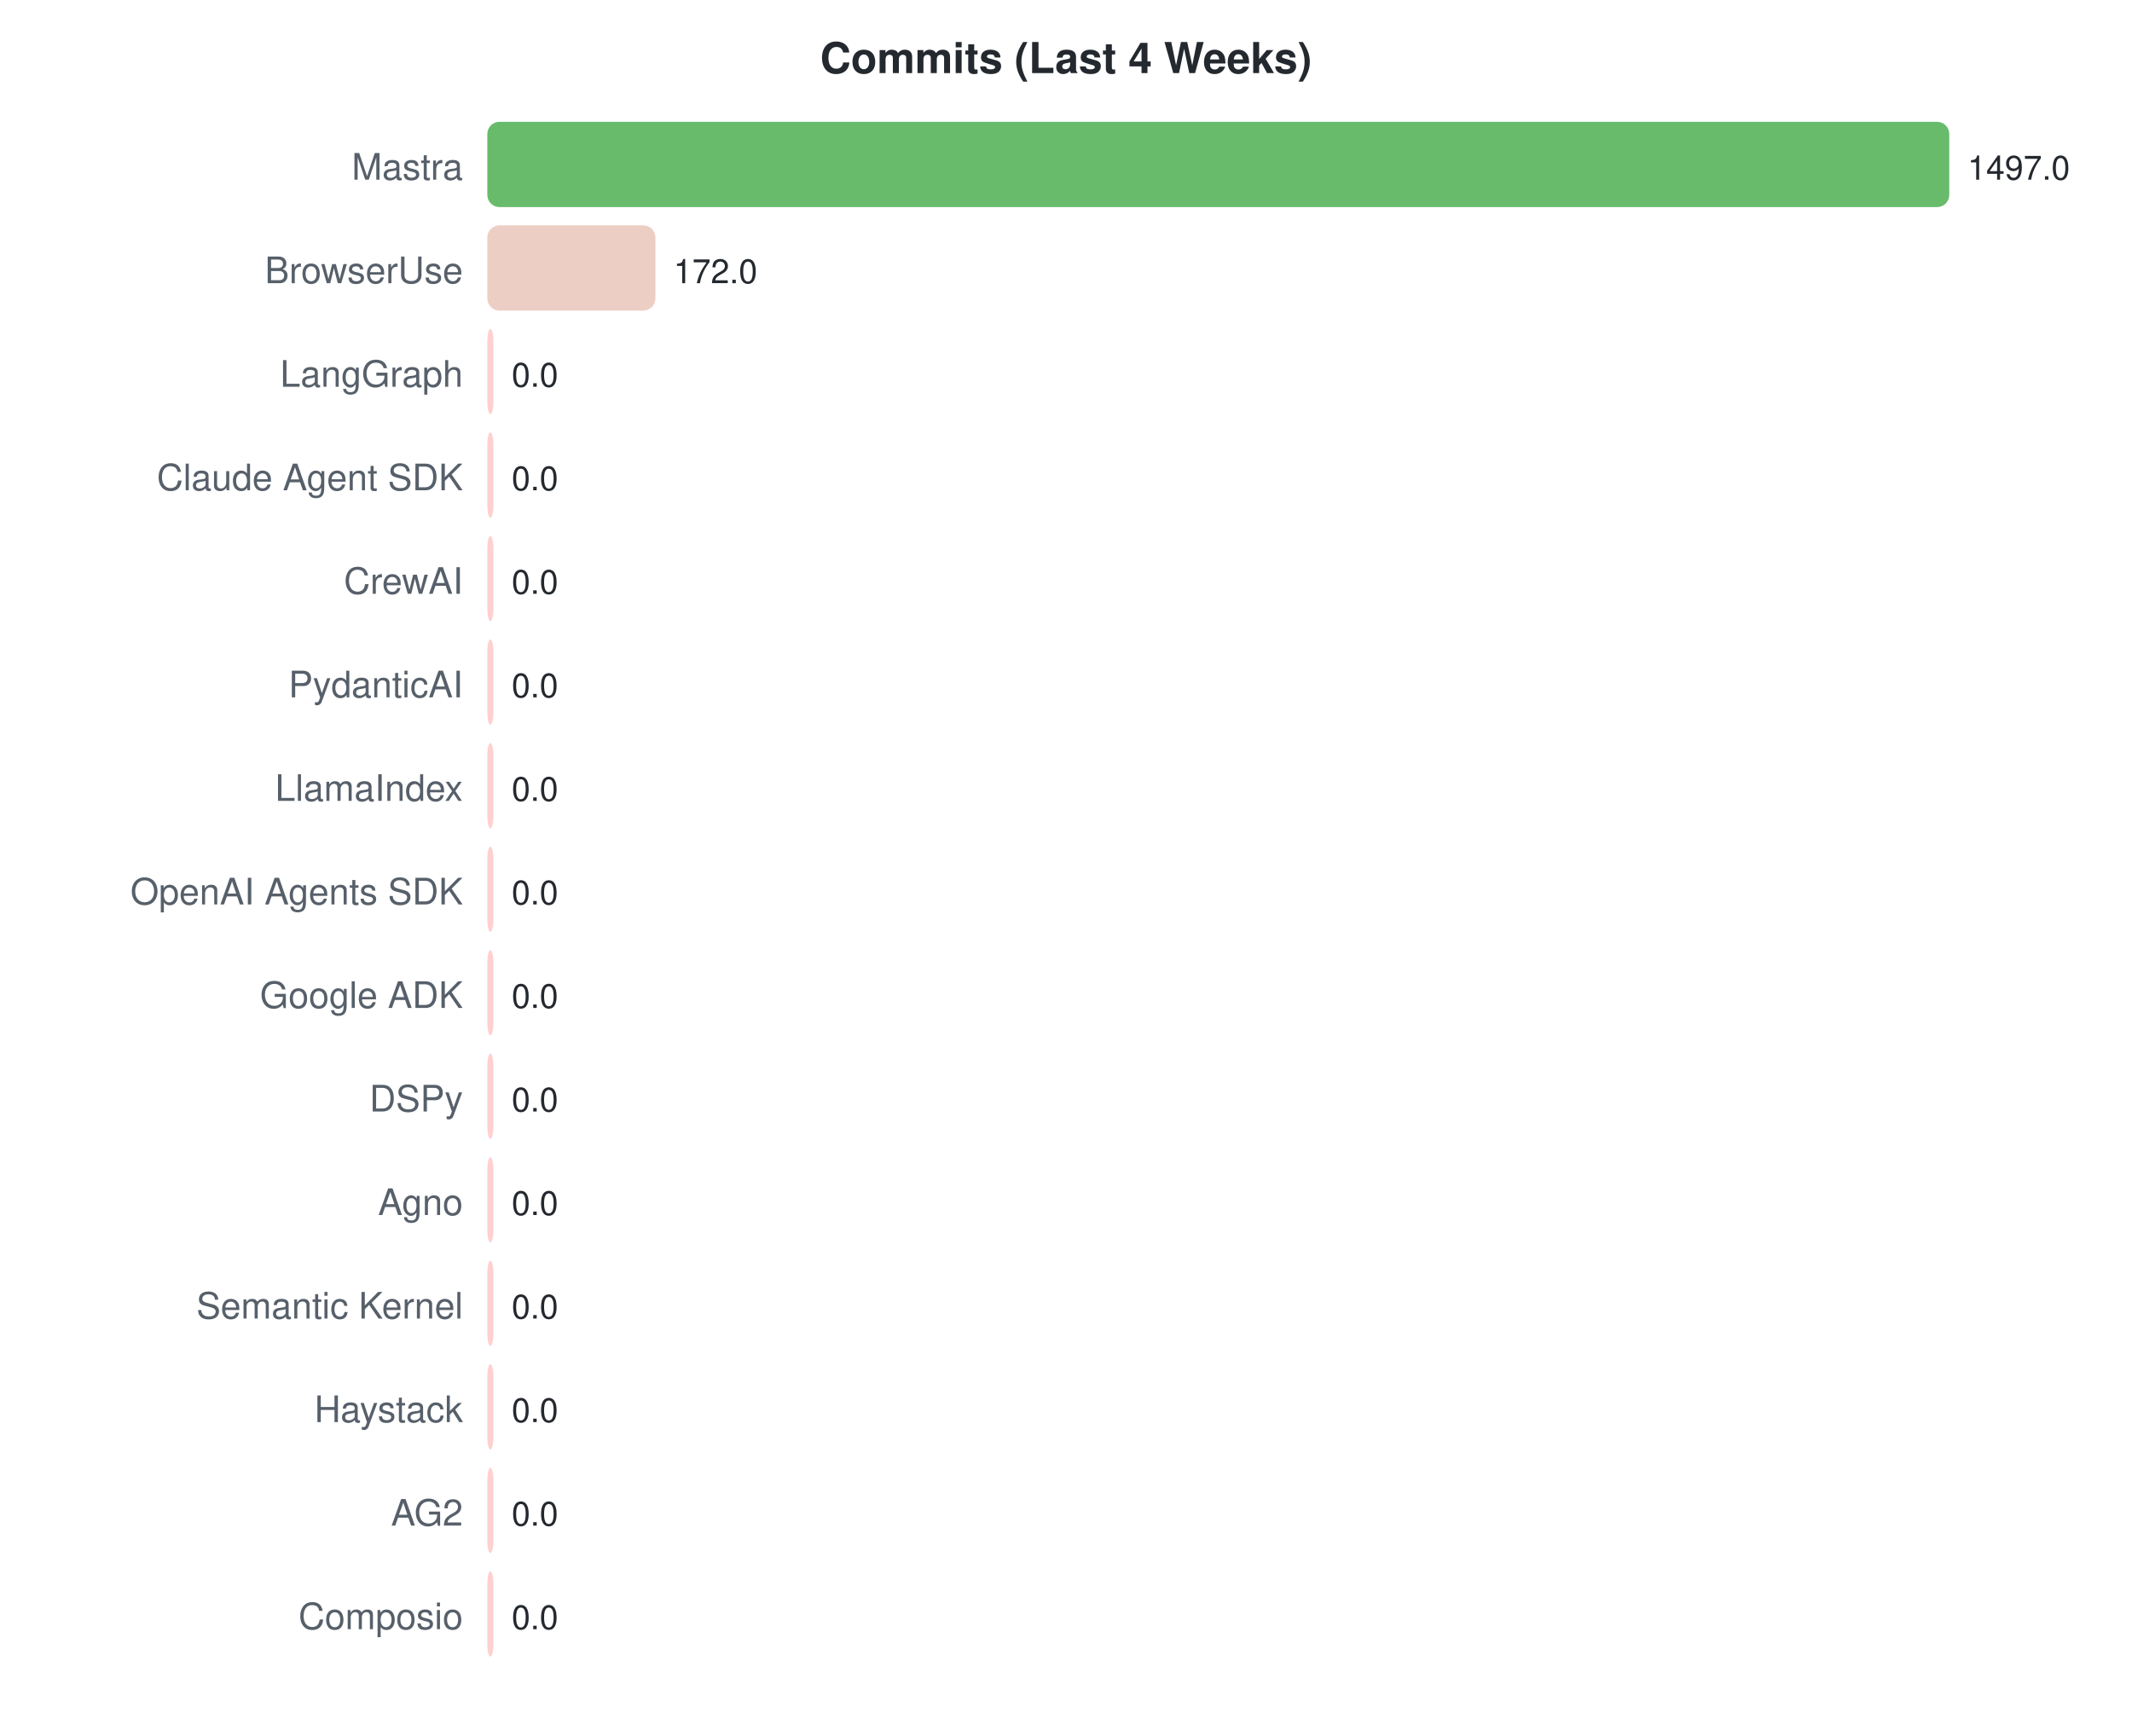
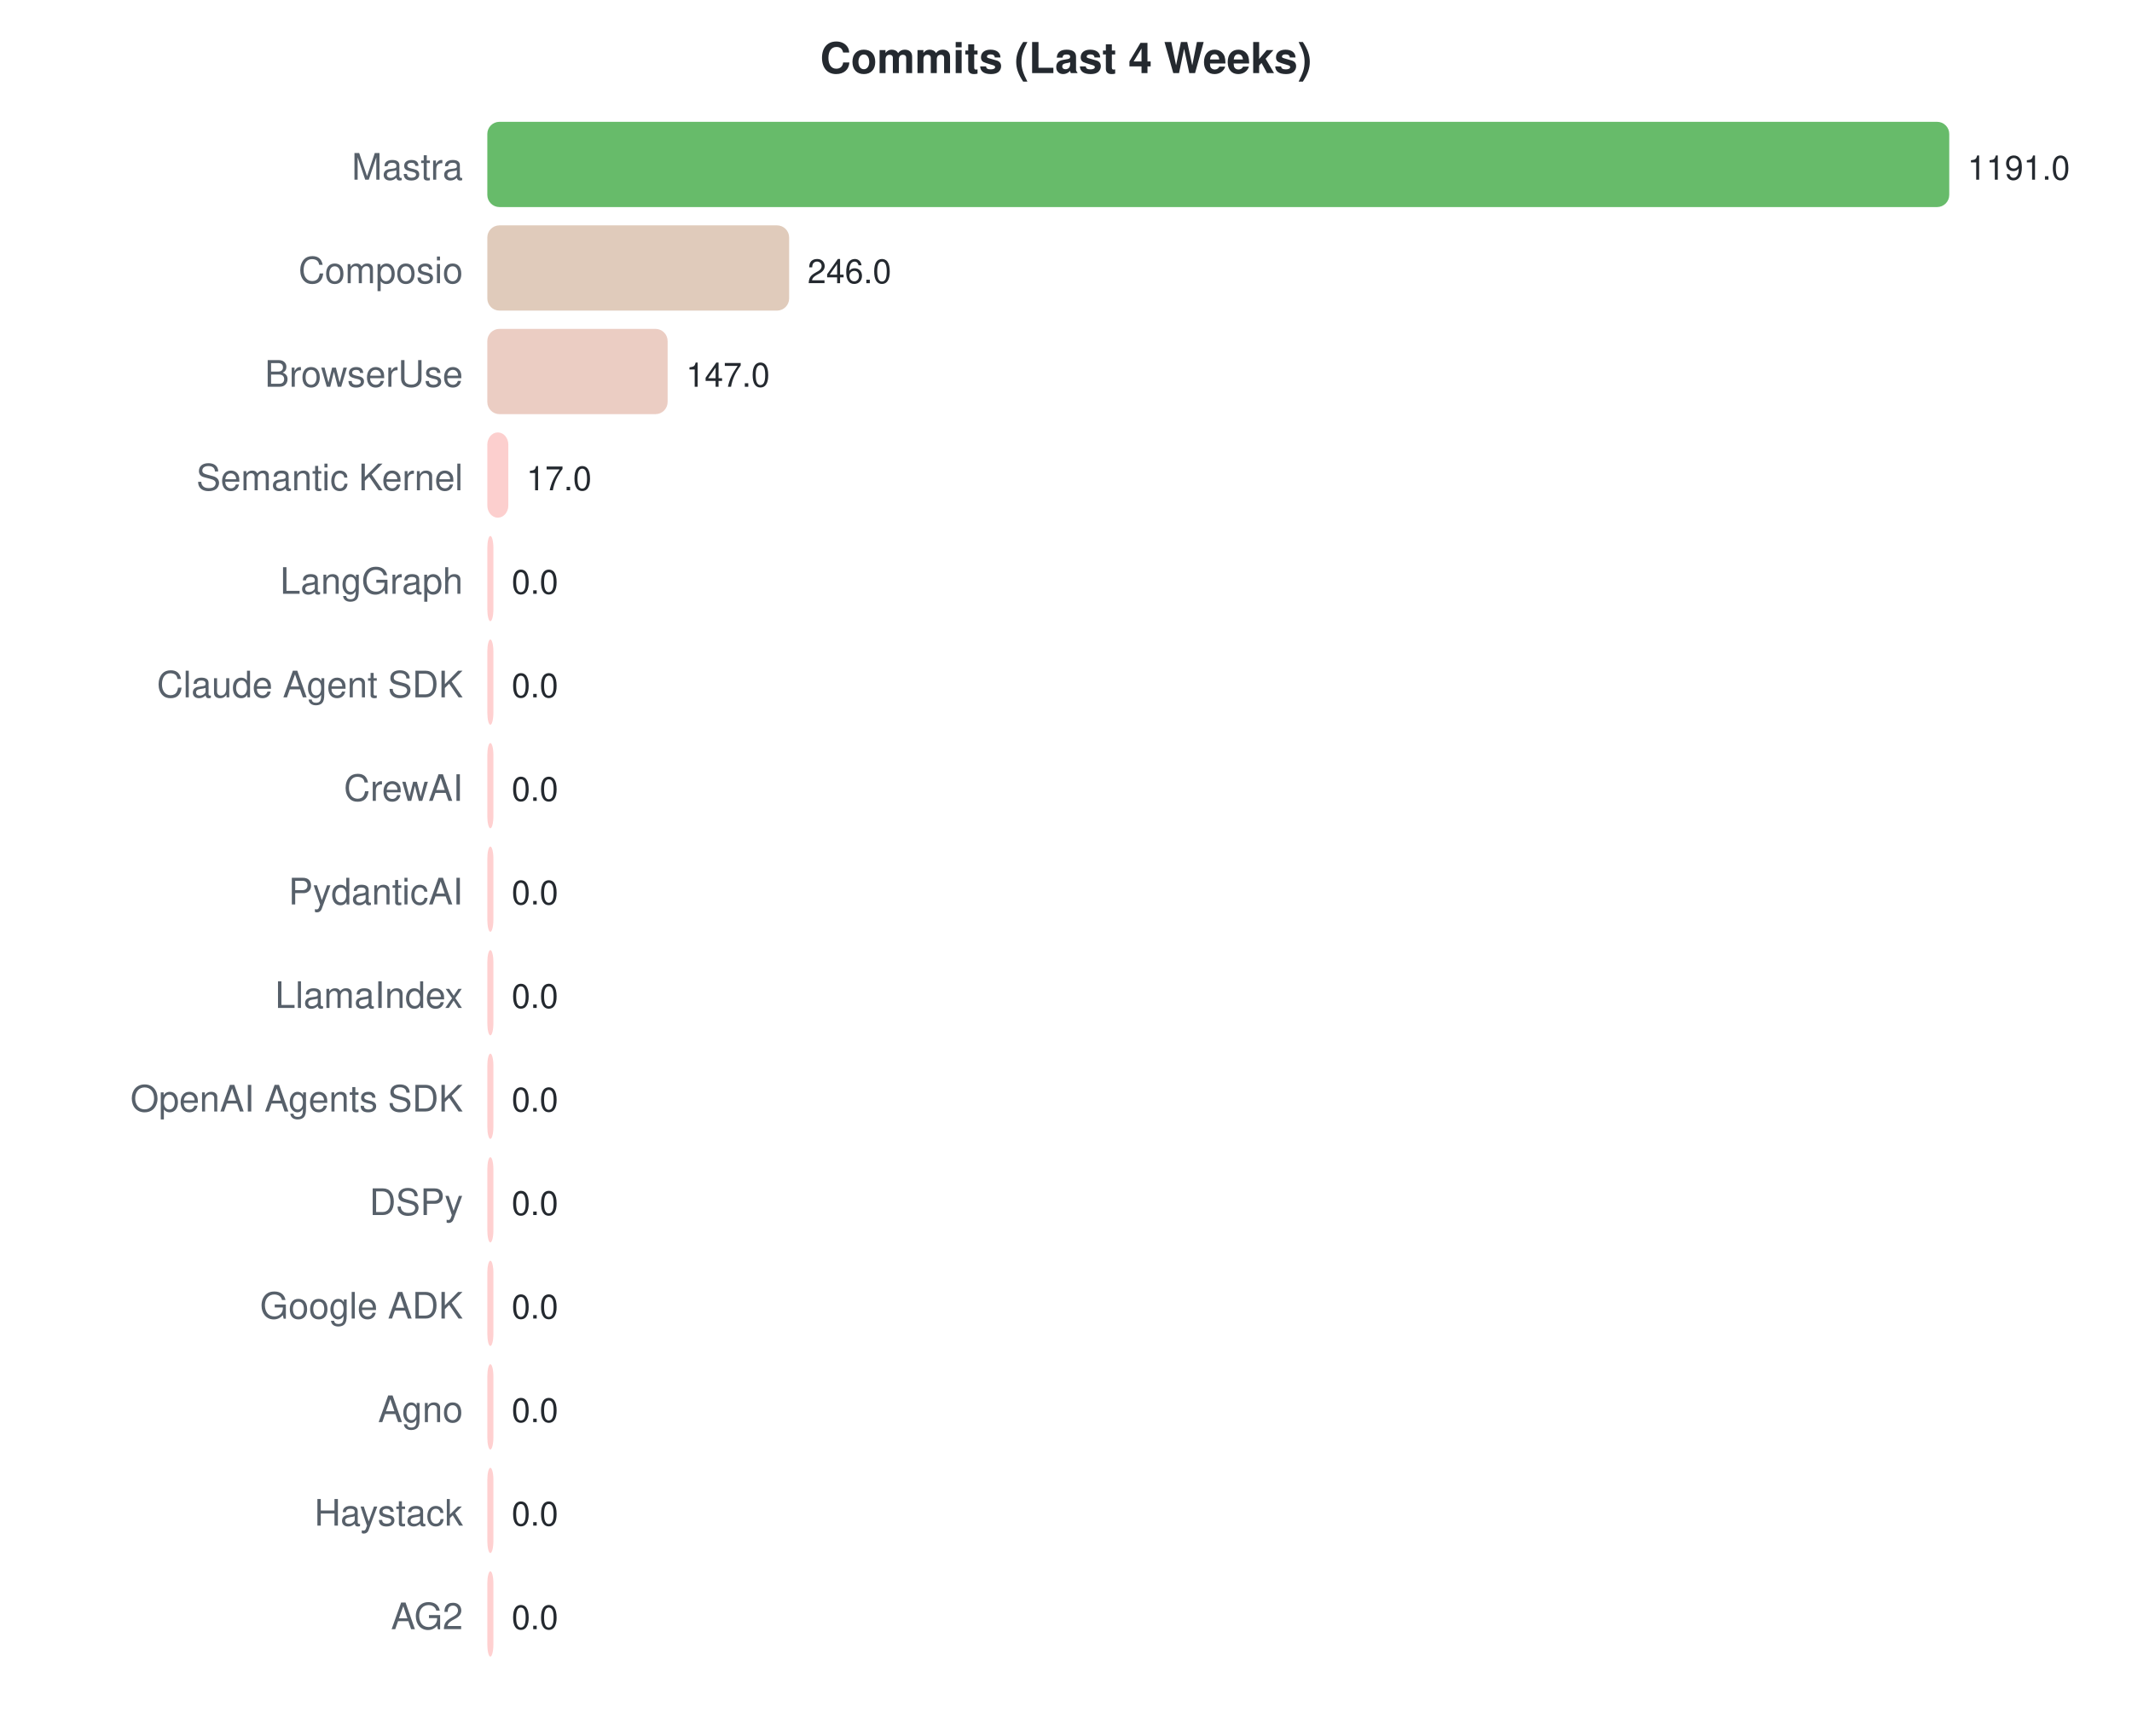
<svg xmlns="http://www.w3.org/2000/svg" width="700" height="570">
  <style>text { font-family: -apple-system, BlinkMacSystemFont, "Segoe UI", Helvetica, Arial, sans-serif; }</style>
  <text x="350" y="24" text-anchor="middle" font-size="14" font-weight="bold" fill="#24292f">Commits (Last 4 Weeks)</text>
  <text x="152" y="59" text-anchor="end" font-size="12" fill="#57606a">Mastra</text>
  <rect x="160" y="40" width="480.0" height="28" rx="4" fill="#4caf50" opacity="0.85" />
-   <text x="646.0" y="59" font-size="11" fill="#24292f">1497.0</text>
-   <text x="152" y="93" text-anchor="end" font-size="12" fill="#57606a">BrowserUse</text>
-   <rect x="160" y="74" width="55.2" height="28" rx="4" fill="#eac5ba" opacity="0.85" />
-   <text x="221.15" y="93" font-size="11" fill="#24292f">172.0</text>
-   <text x="152" y="127" text-anchor="end" font-size="12" fill="#57606a">LangGraph</text>
-   <rect x="160" y="108" width="2.0" height="28" rx="4" fill="#ffc8c8" opacity="0.85" />
-   <text x="168" y="127" font-size="11" fill="#24292f">0.0</text>
-   <text x="152" y="161" text-anchor="end" font-size="12" fill="#57606a">Claude Agent SDK</text>
-   <rect x="160" y="142" width="2.0" height="28" rx="4" fill="#ffc8c8" opacity="0.85" />
-   <text x="168" y="161" font-size="11" fill="#24292f">0.0</text>
-   <text x="152" y="195" text-anchor="end" font-size="12" fill="#57606a">CrewAI</text>
+   <text x="646.0" y="59" font-size="11" fill="#24292f">1191.0</text>
+   <text x="152" y="93" text-anchor="end" font-size="12" fill="#57606a">Composio</text>
+   <rect x="160" y="74" width="99.1" height="28" rx="4" fill="#dac2af" opacity="0.85" />
+   <text x="265.144" y="93" font-size="11" fill="#24292f">246.0</text>
+   <text x="152" y="127" text-anchor="end" font-size="12" fill="#57606a">BrowserUse</text>
+   <rect x="160" y="108" width="59.2" height="28" rx="4" fill="#e8c4b9" opacity="0.85" />
+   <text x="225.244" y="127" font-size="11" fill="#24292f">147.0</text>
+   <text x="152" y="161" text-anchor="end" font-size="12" fill="#57606a">Semantic Kernel</text>
+   <rect x="160" y="142" width="6.9" height="28" rx="4" fill="#fcc7c6" opacity="0.85" />
+   <text x="172.851" y="161" font-size="11" fill="#24292f">17.0</text>
+   <text x="152" y="195" text-anchor="end" font-size="12" fill="#57606a">LangGraph</text>
  <rect x="160" y="176" width="2.0" height="28" rx="4" fill="#ffc8c8" opacity="0.85" />
  <text x="168" y="195" font-size="11" fill="#24292f">0.0</text>
-   <text x="152" y="229" text-anchor="end" font-size="12" fill="#57606a">PydanticAI</text>
+   <text x="152" y="229" text-anchor="end" font-size="12" fill="#57606a">Claude Agent SDK</text>
  <rect x="160" y="210" width="2.0" height="28" rx="4" fill="#ffc8c8" opacity="0.85" />
  <text x="168" y="229" font-size="11" fill="#24292f">0.0</text>
-   <text x="152" y="263" text-anchor="end" font-size="12" fill="#57606a">LlamaIndex</text>
+   <text x="152" y="263" text-anchor="end" font-size="12" fill="#57606a">CrewAI</text>
  <rect x="160" y="244" width="2.0" height="28" rx="4" fill="#ffc8c8" opacity="0.85" />
  <text x="168" y="263" font-size="11" fill="#24292f">0.0</text>
-   <text x="152" y="297" text-anchor="end" font-size="12" fill="#57606a">OpenAI Agents SDK</text>
+   <text x="152" y="297" text-anchor="end" font-size="12" fill="#57606a">PydanticAI</text>
  <rect x="160" y="278" width="2.0" height="28" rx="4" fill="#ffc8c8" opacity="0.85" />
  <text x="168" y="297" font-size="11" fill="#24292f">0.0</text>
-   <text x="152" y="331" text-anchor="end" font-size="12" fill="#57606a">Google ADK</text>
+   <text x="152" y="331" text-anchor="end" font-size="12" fill="#57606a">LlamaIndex</text>
  <rect x="160" y="312" width="2.0" height="28" rx="4" fill="#ffc8c8" opacity="0.85" />
  <text x="168" y="331" font-size="11" fill="#24292f">0.0</text>
-   <text x="152" y="365" text-anchor="end" font-size="12" fill="#57606a">DSPy</text>
+   <text x="152" y="365" text-anchor="end" font-size="12" fill="#57606a">OpenAI Agents SDK</text>
  <rect x="160" y="346" width="2.0" height="28" rx="4" fill="#ffc8c8" opacity="0.85" />
  <text x="168" y="365" font-size="11" fill="#24292f">0.0</text>
-   <text x="152" y="399" text-anchor="end" font-size="12" fill="#57606a">Agno</text>
+   <text x="152" y="399" text-anchor="end" font-size="12" fill="#57606a">DSPy</text>
  <rect x="160" y="380" width="2.0" height="28" rx="4" fill="#ffc8c8" opacity="0.85" />
  <text x="168" y="399" font-size="11" fill="#24292f">0.0</text>
-   <text x="152" y="433" text-anchor="end" font-size="12" fill="#57606a">Semantic Kernel</text>
+   <text x="152" y="433" text-anchor="end" font-size="12" fill="#57606a">Google ADK</text>
  <rect x="160" y="414" width="2.0" height="28" rx="4" fill="#ffc8c8" opacity="0.85" />
  <text x="168" y="433" font-size="11" fill="#24292f">0.0</text>
-   <text x="152" y="467" text-anchor="end" font-size="12" fill="#57606a">Haystack</text>
+   <text x="152" y="467" text-anchor="end" font-size="12" fill="#57606a">Agno</text>
  <rect x="160" y="448" width="2.0" height="28" rx="4" fill="#ffc8c8" opacity="0.85" />
  <text x="168" y="467" font-size="11" fill="#24292f">0.0</text>
-   <text x="152" y="501" text-anchor="end" font-size="12" fill="#57606a">AG2</text>
+   <text x="152" y="501" text-anchor="end" font-size="12" fill="#57606a">Haystack</text>
  <rect x="160" y="482" width="2.0" height="28" rx="4" fill="#ffc8c8" opacity="0.85" />
  <text x="168" y="501" font-size="11" fill="#24292f">0.0</text>
-   <text x="152" y="535" text-anchor="end" font-size="12" fill="#57606a">Composio</text>
+   <text x="152" y="535" text-anchor="end" font-size="12" fill="#57606a">AG2</text>
  <rect x="160" y="516" width="2.0" height="28" rx="4" fill="#ffc8c8" opacity="0.85" />
  <text x="168" y="535" font-size="11" fill="#24292f">0.0</text>
</svg>
